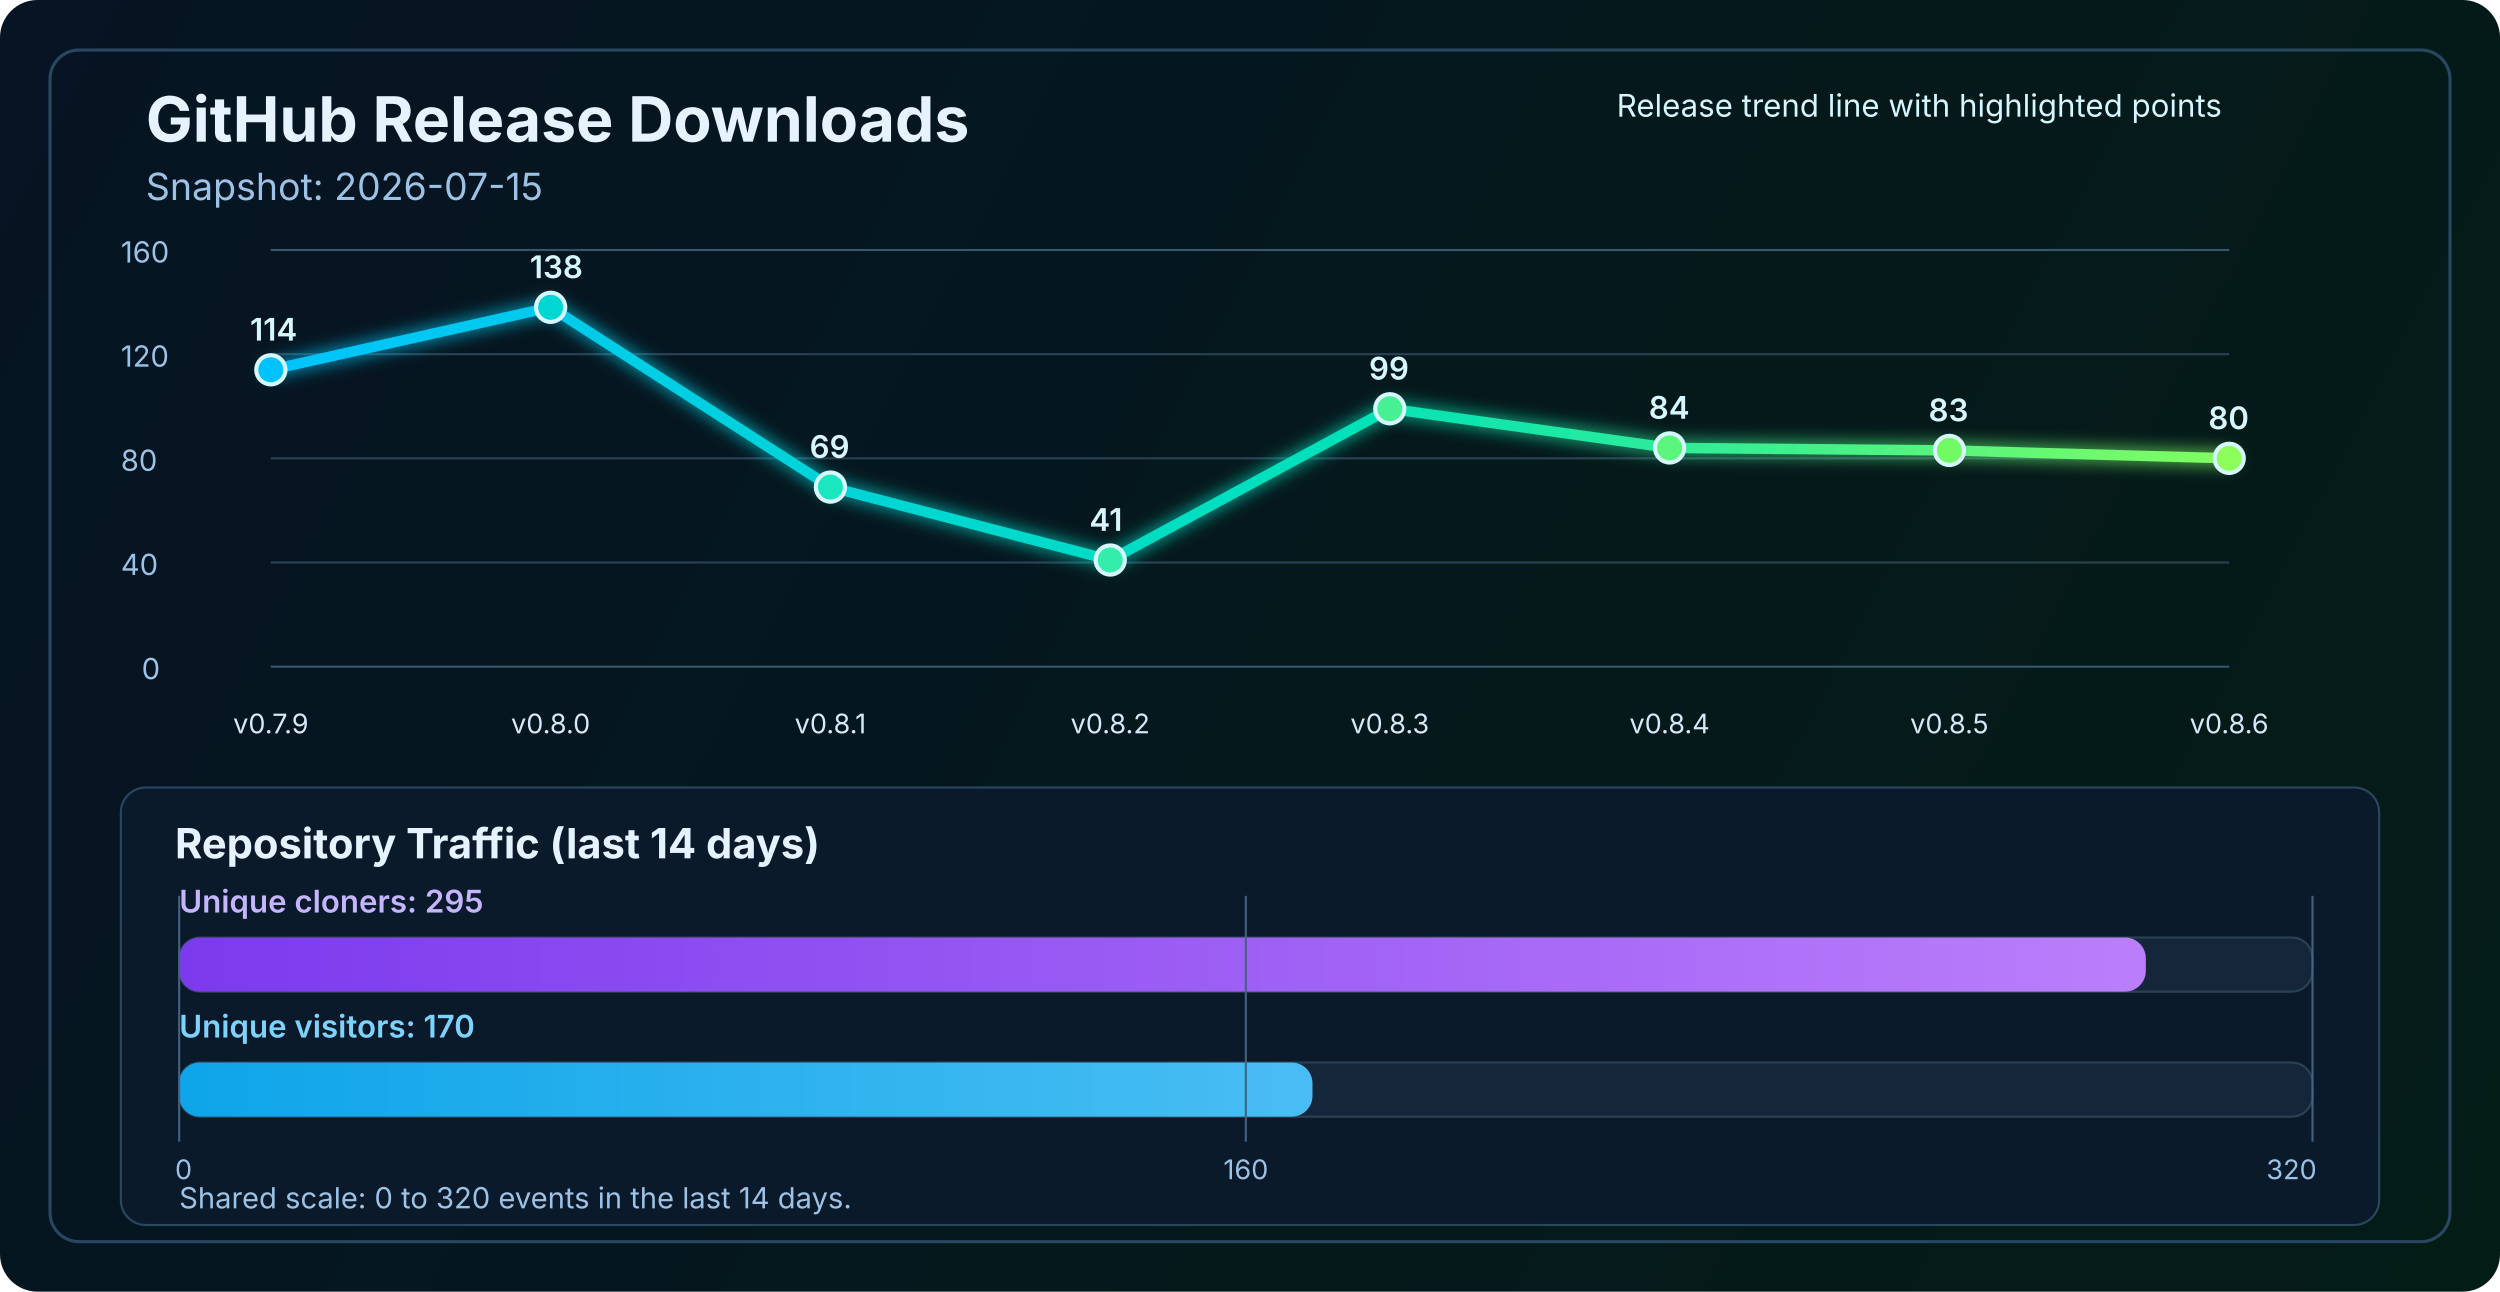
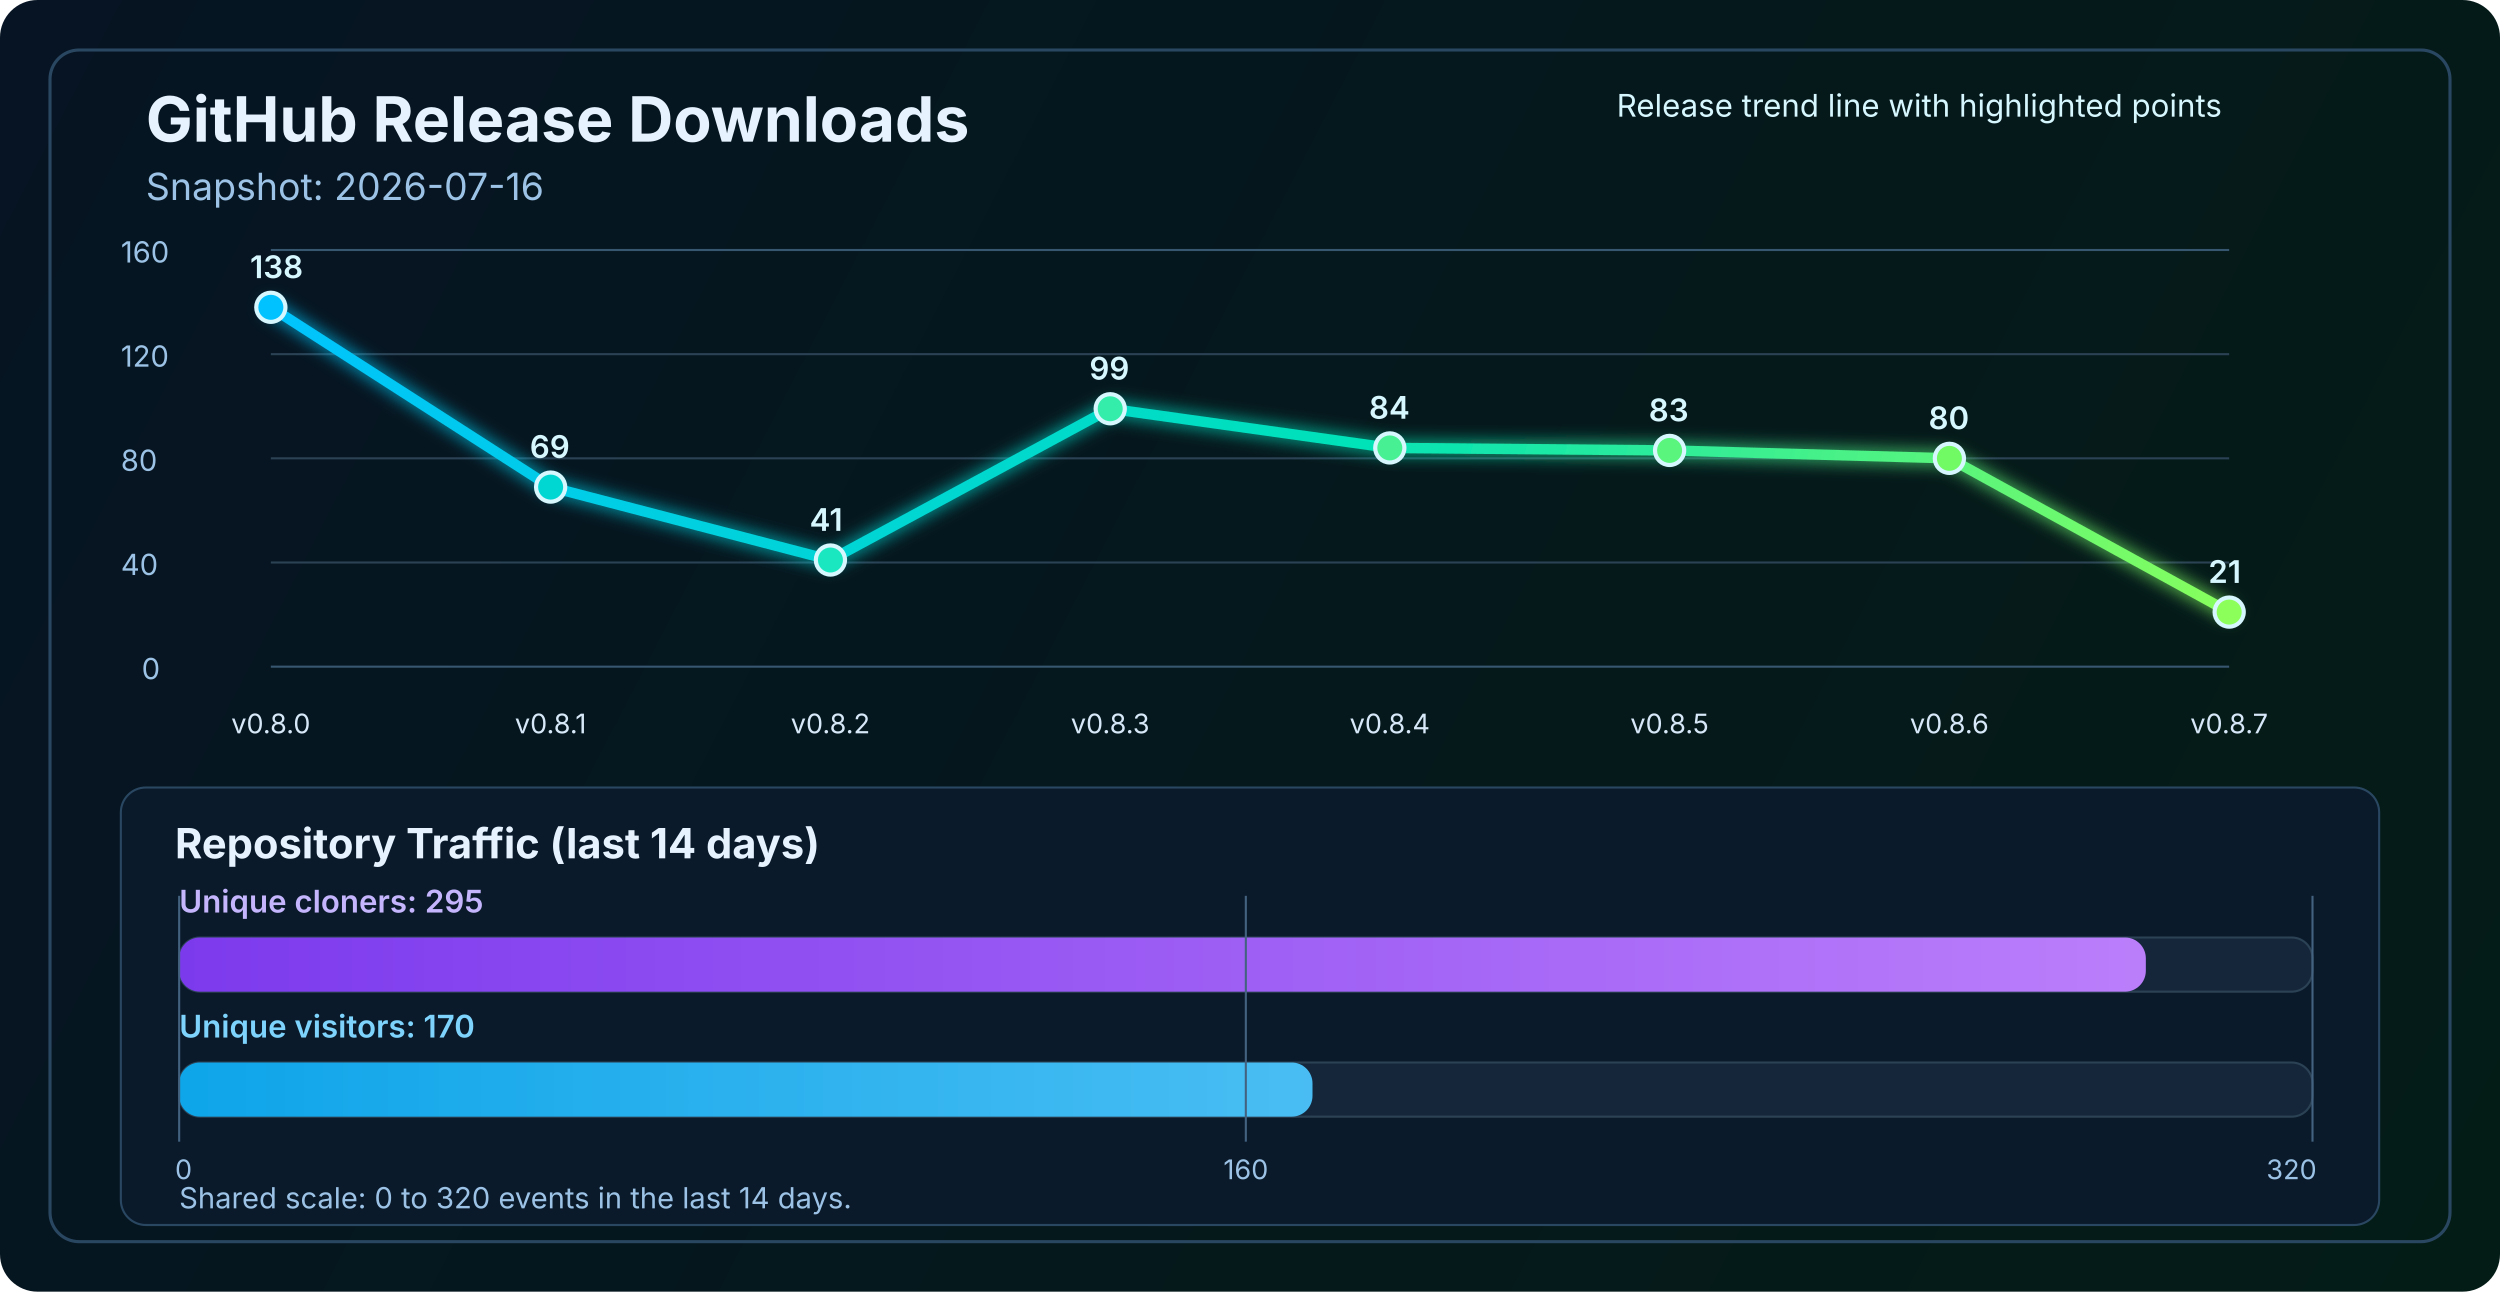
<svg xmlns="http://www.w3.org/2000/svg" width="1200" height="620" viewBox="0 0 1200 620" fill="none" role="img" aria-labelledby="title desc">
  <defs>
    <linearGradient id="bg" x1="0" y1="0" x2="1200" y2="620" gradientUnits="userSpaceOnUse">
      <stop stop-color="#061423" />
      <stop offset="1" stop-color="#041C16" />
    </linearGradient>
    <linearGradient id="line" x1="130" y1="86" x2="1070" y2="340" gradientUnits="userSpaceOnUse">
      <stop stop-color="#00C2FF" />
      <stop offset="0.55" stop-color="#00E2B8" />
      <stop offset="1" stop-color="#8CFF5A" />
    </linearGradient>
    <linearGradient id="cloneFill" x1="86" y1="450" x2="1110" y2="450" gradientUnits="userSpaceOnUse">
      <stop stop-color="#7C3AED" />
      <stop offset="1" stop-color="#C084FC" />
    </linearGradient>
    <linearGradient id="viewFill" x1="86" y1="482" x2="1110" y2="482" gradientUnits="userSpaceOnUse">
      <stop stop-color="#0EA5E9" />
      <stop offset="1" stop-color="#7DD3FC" />
    </linearGradient>
    <filter id="glow" x="-50%" y="-50%" width="200%" height="200%">
      <feGaussianBlur stdDeviation="4" result="blur" />
      <feMerge>
        <feMergeNode in="blur" />
        <feMergeNode in="SourceGraphic" />
      </feMerge>
    </filter>
  </defs>
  <rect width="1200" height="620" rx="18" fill="url(#bg)" />
  <rect x="24" y="24" width="1152" height="572" rx="14" stroke="#2A4762" stroke-width="1.5" />
  <text x="70" y="68" fill="#E6F3FF" font-size="30" font-family="SF Pro Display, -apple-system, BlinkMacSystemFont, Segoe UI, sans-serif" font-weight="700">GitHub Release Downloads</text>
-   <text x="70" y="96" fill="#9CC3E6" font-size="18" font-family="SF Pro Text, -apple-system, BlinkMacSystemFont, Segoe UI, sans-serif">Snapshot: 2026-07-15</text>
+   <text x="70" y="96" fill="#9CC3E6" font-size="18" font-family="SF Pro Text, -apple-system, BlinkMacSystemFont, Segoe UI, sans-serif">Snapshot: 2026-07-16</text>
  <line x1="130" y1="320.0" x2="1070" y2="320.0" stroke="#37566F" stroke-width="1" />
  <line x1="130" y1="270.0" x2="1070" y2="270.0" stroke="#2B4255" stroke-width="1" />
  <line x1="130" y1="220.0" x2="1070" y2="220.0" stroke="#2B4255" stroke-width="1" />
  <line x1="130" y1="170.0" x2="1070" y2="170.0" stroke="#2B4255" stroke-width="1" />
  <line x1="130" y1="120.0" x2="1070" y2="120.0" stroke="#37566F" stroke-width="1" />
  <text x="68" y="326.0" fill="#9CC3E6" font-size="14" font-family="SF Pro Text, -apple-system, BlinkMacSystemFont, Segoe UI, sans-serif">0</text>
  <text x="58" y="276.0" fill="#9CC3E6" font-size="14" font-family="SF Pro Text, -apple-system, BlinkMacSystemFont, Segoe UI, sans-serif">40</text>
  <text x="58" y="226.0" fill="#9CC3E6" font-size="14" font-family="SF Pro Text, -apple-system, BlinkMacSystemFont, Segoe UI, sans-serif">80</text>
  <text x="58" y="176.0" fill="#9CC3E6" font-size="14" font-family="SF Pro Text, -apple-system, BlinkMacSystemFont, Segoe UI, sans-serif">120</text>
  <text x="58" y="126.0" fill="#9CC3E6" font-size="14" font-family="SF Pro Text, -apple-system, BlinkMacSystemFont, Segoe UI, sans-serif">160</text>
-   <polyline points="130.0,177.5 264.3,147.5 398.6,233.8 532.9,268.8 667.1,196.2 801.4,215.0 935.7,216.2 1070.0,220.0" fill="none" stroke="url(#line)" stroke-width="5" stroke-linecap="round" stroke-linejoin="round" filter="url(#glow)" />
-   <circle cx="130.0" cy="177.5" r="7" fill="#00C2FF" stroke="#D7F7FF" stroke-width="2" />
-   <circle cx="264.3" cy="147.5" r="7" fill="#00D7D2" stroke="#D7F7FF" stroke-width="2" />
-   <circle cx="398.6" cy="233.8" r="7" fill="#1AE7C0" stroke="#D7F7FF" stroke-width="2" />
-   <circle cx="532.9" cy="268.8" r="7" fill="#34EDAA" stroke="#D7F7FF" stroke-width="2" />
-   <circle cx="667.1" cy="196.2" r="7" fill="#47F193" stroke="#D7F7FF" stroke-width="2" />
-   <circle cx="801.4" cy="215.0" r="7" fill="#5AF57D" stroke="#D7F7FF" stroke-width="2" />
-   <circle cx="935.7" cy="216.2" r="7" fill="#72FA64" stroke="#D7F7FF" stroke-width="2" />
-   <circle cx="1070.0" cy="220.0" r="7" fill="#8CFF5A" stroke="#D7F7FF" stroke-width="2" />
-   <text x="130.0" y="352" text-anchor="middle" fill="#D7E8F8" font-size="13" font-family="SF Pro Text, -apple-system, BlinkMacSystemFont, Segoe UI, sans-serif">v0.7.9</text>
-   <text x="264.3" y="352" text-anchor="middle" fill="#D7E8F8" font-size="13" font-family="SF Pro Text, -apple-system, BlinkMacSystemFont, Segoe UI, sans-serif">v0.8.0</text>
-   <text x="398.6" y="352" text-anchor="middle" fill="#D7E8F8" font-size="13" font-family="SF Pro Text, -apple-system, BlinkMacSystemFont, Segoe UI, sans-serif">v0.8.1</text>
-   <text x="532.9" y="352" text-anchor="middle" fill="#D7E8F8" font-size="13" font-family="SF Pro Text, -apple-system, BlinkMacSystemFont, Segoe UI, sans-serif">v0.8.2</text>
-   <text x="667.1" y="352" text-anchor="middle" fill="#D7E8F8" font-size="13" font-family="SF Pro Text, -apple-system, BlinkMacSystemFont, Segoe UI, sans-serif">v0.8.3</text>
-   <text x="801.4" y="352" text-anchor="middle" fill="#D7E8F8" font-size="13" font-family="SF Pro Text, -apple-system, BlinkMacSystemFont, Segoe UI, sans-serif">v0.8.4</text>
-   <text x="935.7" y="352" text-anchor="middle" fill="#D7E8F8" font-size="13" font-family="SF Pro Text, -apple-system, BlinkMacSystemFont, Segoe UI, sans-serif">v0.8.5</text>
-   <text x="1070.0" y="352" text-anchor="middle" fill="#D7E8F8" font-size="13" font-family="SF Pro Text, -apple-system, BlinkMacSystemFont, Segoe UI, sans-serif">v0.8.6</text>
-   <text x="120.0" y="163.5" fill="#D7F7FF" font-size="15" font-family="SF Pro Text, -apple-system, BlinkMacSystemFont, Segoe UI, sans-serif" font-weight="600">114</text>
-   <text x="254.3" y="133.5" fill="#D7F7FF" font-size="15" font-family="SF Pro Text, -apple-system, BlinkMacSystemFont, Segoe UI, sans-serif" font-weight="600">138</text>
-   <text x="388.6" y="219.8" fill="#D7F7FF" font-size="15" font-family="SF Pro Text, -apple-system, BlinkMacSystemFont, Segoe UI, sans-serif" font-weight="600">69</text>
-   <text x="522.9" y="254.8" fill="#D7F7FF" font-size="15" font-family="SF Pro Text, -apple-system, BlinkMacSystemFont, Segoe UI, sans-serif" font-weight="600">41</text>
-   <text x="657.1" y="182.2" fill="#D7F7FF" font-size="15" font-family="SF Pro Text, -apple-system, BlinkMacSystemFont, Segoe UI, sans-serif" font-weight="600">99</text>
-   <text x="791.4" y="201.0" fill="#D7F7FF" font-size="15" font-family="SF Pro Text, -apple-system, BlinkMacSystemFont, Segoe UI, sans-serif" font-weight="600">84</text>
-   <text x="925.7" y="202.2" fill="#D7F7FF" font-size="15" font-family="SF Pro Text, -apple-system, BlinkMacSystemFont, Segoe UI, sans-serif" font-weight="600">83</text>
-   <text x="1060.0" y="206.0" fill="#D7F7FF" font-size="15" font-family="SF Pro Text, -apple-system, BlinkMacSystemFont, Segoe UI, sans-serif" font-weight="600">80</text>
+   <polyline points="130.0,147.5 264.3,233.8 398.6,268.8 532.9,196.2 667.1,215.0 801.4,216.2 935.7,220.0 1070.0,293.8" fill="none" stroke="url(#line)" stroke-width="5" stroke-linecap="round" stroke-linejoin="round" filter="url(#glow)" />
+   <circle cx="130.0" cy="147.5" r="7" fill="#00C2FF" stroke="#D7F7FF" stroke-width="2" />
+   <circle cx="264.3" cy="233.8" r="7" fill="#00D7D2" stroke="#D7F7FF" stroke-width="2" />
+   <circle cx="398.6" cy="268.8" r="7" fill="#1AE7C0" stroke="#D7F7FF" stroke-width="2" />
+   <circle cx="532.9" cy="196.2" r="7" fill="#34EDAA" stroke="#D7F7FF" stroke-width="2" />
+   <circle cx="667.1" cy="215.0" r="7" fill="#47F193" stroke="#D7F7FF" stroke-width="2" />
+   <circle cx="801.4" cy="216.2" r="7" fill="#5AF57D" stroke="#D7F7FF" stroke-width="2" />
+   <circle cx="935.7" cy="220.0" r="7" fill="#72FA64" stroke="#D7F7FF" stroke-width="2" />
+   <circle cx="1070.0" cy="293.8" r="7" fill="#8CFF5A" stroke="#D7F7FF" stroke-width="2" />
+   <text x="130.0" y="352" text-anchor="middle" fill="#D7E8F8" font-size="13" font-family="SF Pro Text, -apple-system, BlinkMacSystemFont, Segoe UI, sans-serif">v0.8.0</text>
+   <text x="264.3" y="352" text-anchor="middle" fill="#D7E8F8" font-size="13" font-family="SF Pro Text, -apple-system, BlinkMacSystemFont, Segoe UI, sans-serif">v0.8.1</text>
+   <text x="398.6" y="352" text-anchor="middle" fill="#D7E8F8" font-size="13" font-family="SF Pro Text, -apple-system, BlinkMacSystemFont, Segoe UI, sans-serif">v0.8.2</text>
+   <text x="532.9" y="352" text-anchor="middle" fill="#D7E8F8" font-size="13" font-family="SF Pro Text, -apple-system, BlinkMacSystemFont, Segoe UI, sans-serif">v0.8.3</text>
+   <text x="667.1" y="352" text-anchor="middle" fill="#D7E8F8" font-size="13" font-family="SF Pro Text, -apple-system, BlinkMacSystemFont, Segoe UI, sans-serif">v0.8.4</text>
+   <text x="801.4" y="352" text-anchor="middle" fill="#D7E8F8" font-size="13" font-family="SF Pro Text, -apple-system, BlinkMacSystemFont, Segoe UI, sans-serif">v0.8.5</text>
+   <text x="935.7" y="352" text-anchor="middle" fill="#D7E8F8" font-size="13" font-family="SF Pro Text, -apple-system, BlinkMacSystemFont, Segoe UI, sans-serif">v0.8.6</text>
+   <text x="1070.0" y="352" text-anchor="middle" fill="#D7E8F8" font-size="13" font-family="SF Pro Text, -apple-system, BlinkMacSystemFont, Segoe UI, sans-serif">v0.8.7</text>
+   <text x="120.0" y="133.5" fill="#D7F7FF" font-size="15" font-family="SF Pro Text, -apple-system, BlinkMacSystemFont, Segoe UI, sans-serif" font-weight="600">138</text>
+   <text x="254.3" y="219.8" fill="#D7F7FF" font-size="15" font-family="SF Pro Text, -apple-system, BlinkMacSystemFont, Segoe UI, sans-serif" font-weight="600">69</text>
+   <text x="388.6" y="254.8" fill="#D7F7FF" font-size="15" font-family="SF Pro Text, -apple-system, BlinkMacSystemFont, Segoe UI, sans-serif" font-weight="600">41</text>
+   <text x="522.9" y="182.2" fill="#D7F7FF" font-size="15" font-family="SF Pro Text, -apple-system, BlinkMacSystemFont, Segoe UI, sans-serif" font-weight="600">99</text>
+   <text x="657.1" y="201.0" fill="#D7F7FF" font-size="15" font-family="SF Pro Text, -apple-system, BlinkMacSystemFont, Segoe UI, sans-serif" font-weight="600">84</text>
+   <text x="791.4" y="202.2" fill="#D7F7FF" font-size="15" font-family="SF Pro Text, -apple-system, BlinkMacSystemFont, Segoe UI, sans-serif" font-weight="600">83</text>
+   <text x="925.7" y="206.0" fill="#D7F7FF" font-size="15" font-family="SF Pro Text, -apple-system, BlinkMacSystemFont, Segoe UI, sans-serif" font-weight="600">80</text>
+   <text x="1060.0" y="279.8" fill="#D7F7FF" font-size="15" font-family="SF Pro Text, -apple-system, BlinkMacSystemFont, Segoe UI, sans-serif" font-weight="600">21</text>
  <text x="776" y="56" fill="#D7F7FF" font-size="15" font-family="SF Pro Text, -apple-system, BlinkMacSystemFont, Segoe UI, sans-serif">Release trend line with highlighted points</text>
  <rect x="58" y="378" width="1084" height="210" rx="12" fill="#0A1A2B" stroke="#2A4762" stroke-width="1" />
  <text x="84" y="412" fill="#E6F3FF" font-size="20" font-family="SF Pro Text, -apple-system, BlinkMacSystemFont, Segoe UI, sans-serif" font-weight="700">Repository Traffic (last 14 days)</text>
  <text x="86" y="438" fill="#C4B5FD" font-size="15" font-family="SF Pro Text, -apple-system, BlinkMacSystemFont, Segoe UI, sans-serif" font-weight="600">Unique cloners: 295</text>
  <rect x="86" y="450" width="1024" height="26" rx="10" fill="#15263A" stroke="#2B4255" stroke-width="1" />
  <rect x="86" y="450" width="944.0" height="26" rx="10" fill="url(#cloneFill)" />
  <text x="86" y="498" fill="#7DD3FC" font-size="15" font-family="SF Pro Text, -apple-system, BlinkMacSystemFont, Segoe UI, sans-serif" font-weight="600">Unique visitors: 170</text>
  <rect x="86" y="510" width="1024" height="26" rx="10" fill="#15263A" stroke="#2B4255" stroke-width="1" />
  <rect x="86" y="510" width="544.0" height="26" rx="10" fill="url(#viewFill)" />
  <line x1="86" y1="430" x2="86" y2="548" stroke="#436280" stroke-width="1" />
  <line x1="598.0" y1="430" x2="598.0" y2="548" stroke="#436280" stroke-width="1" />
  <line x1="1110" y1="430" x2="1110" y2="548" stroke="#436280" stroke-width="1" />
  <text x="84" y="566" text-anchor="start" fill="#9CC3E6" font-size="13" font-family="SF Pro Text, -apple-system, BlinkMacSystemFont, Segoe UI, sans-serif">0</text>
  <text x="598.0" y="566" text-anchor="middle" fill="#9CC3E6" font-size="13" font-family="SF Pro Text, -apple-system, BlinkMacSystemFont, Segoe UI, sans-serif">160</text>
  <text x="1112" y="566" text-anchor="end" fill="#9CC3E6" font-size="13" font-family="SF Pro Text, -apple-system, BlinkMacSystemFont, Segoe UI, sans-serif">320</text>
  <text x="86" y="580" fill="#9CC3E6" font-size="14" font-family="SF Pro Text, -apple-system, BlinkMacSystemFont, Segoe UI, sans-serif">Shared scale: 0 to 320 events in the last 14 days.</text>
</svg>
